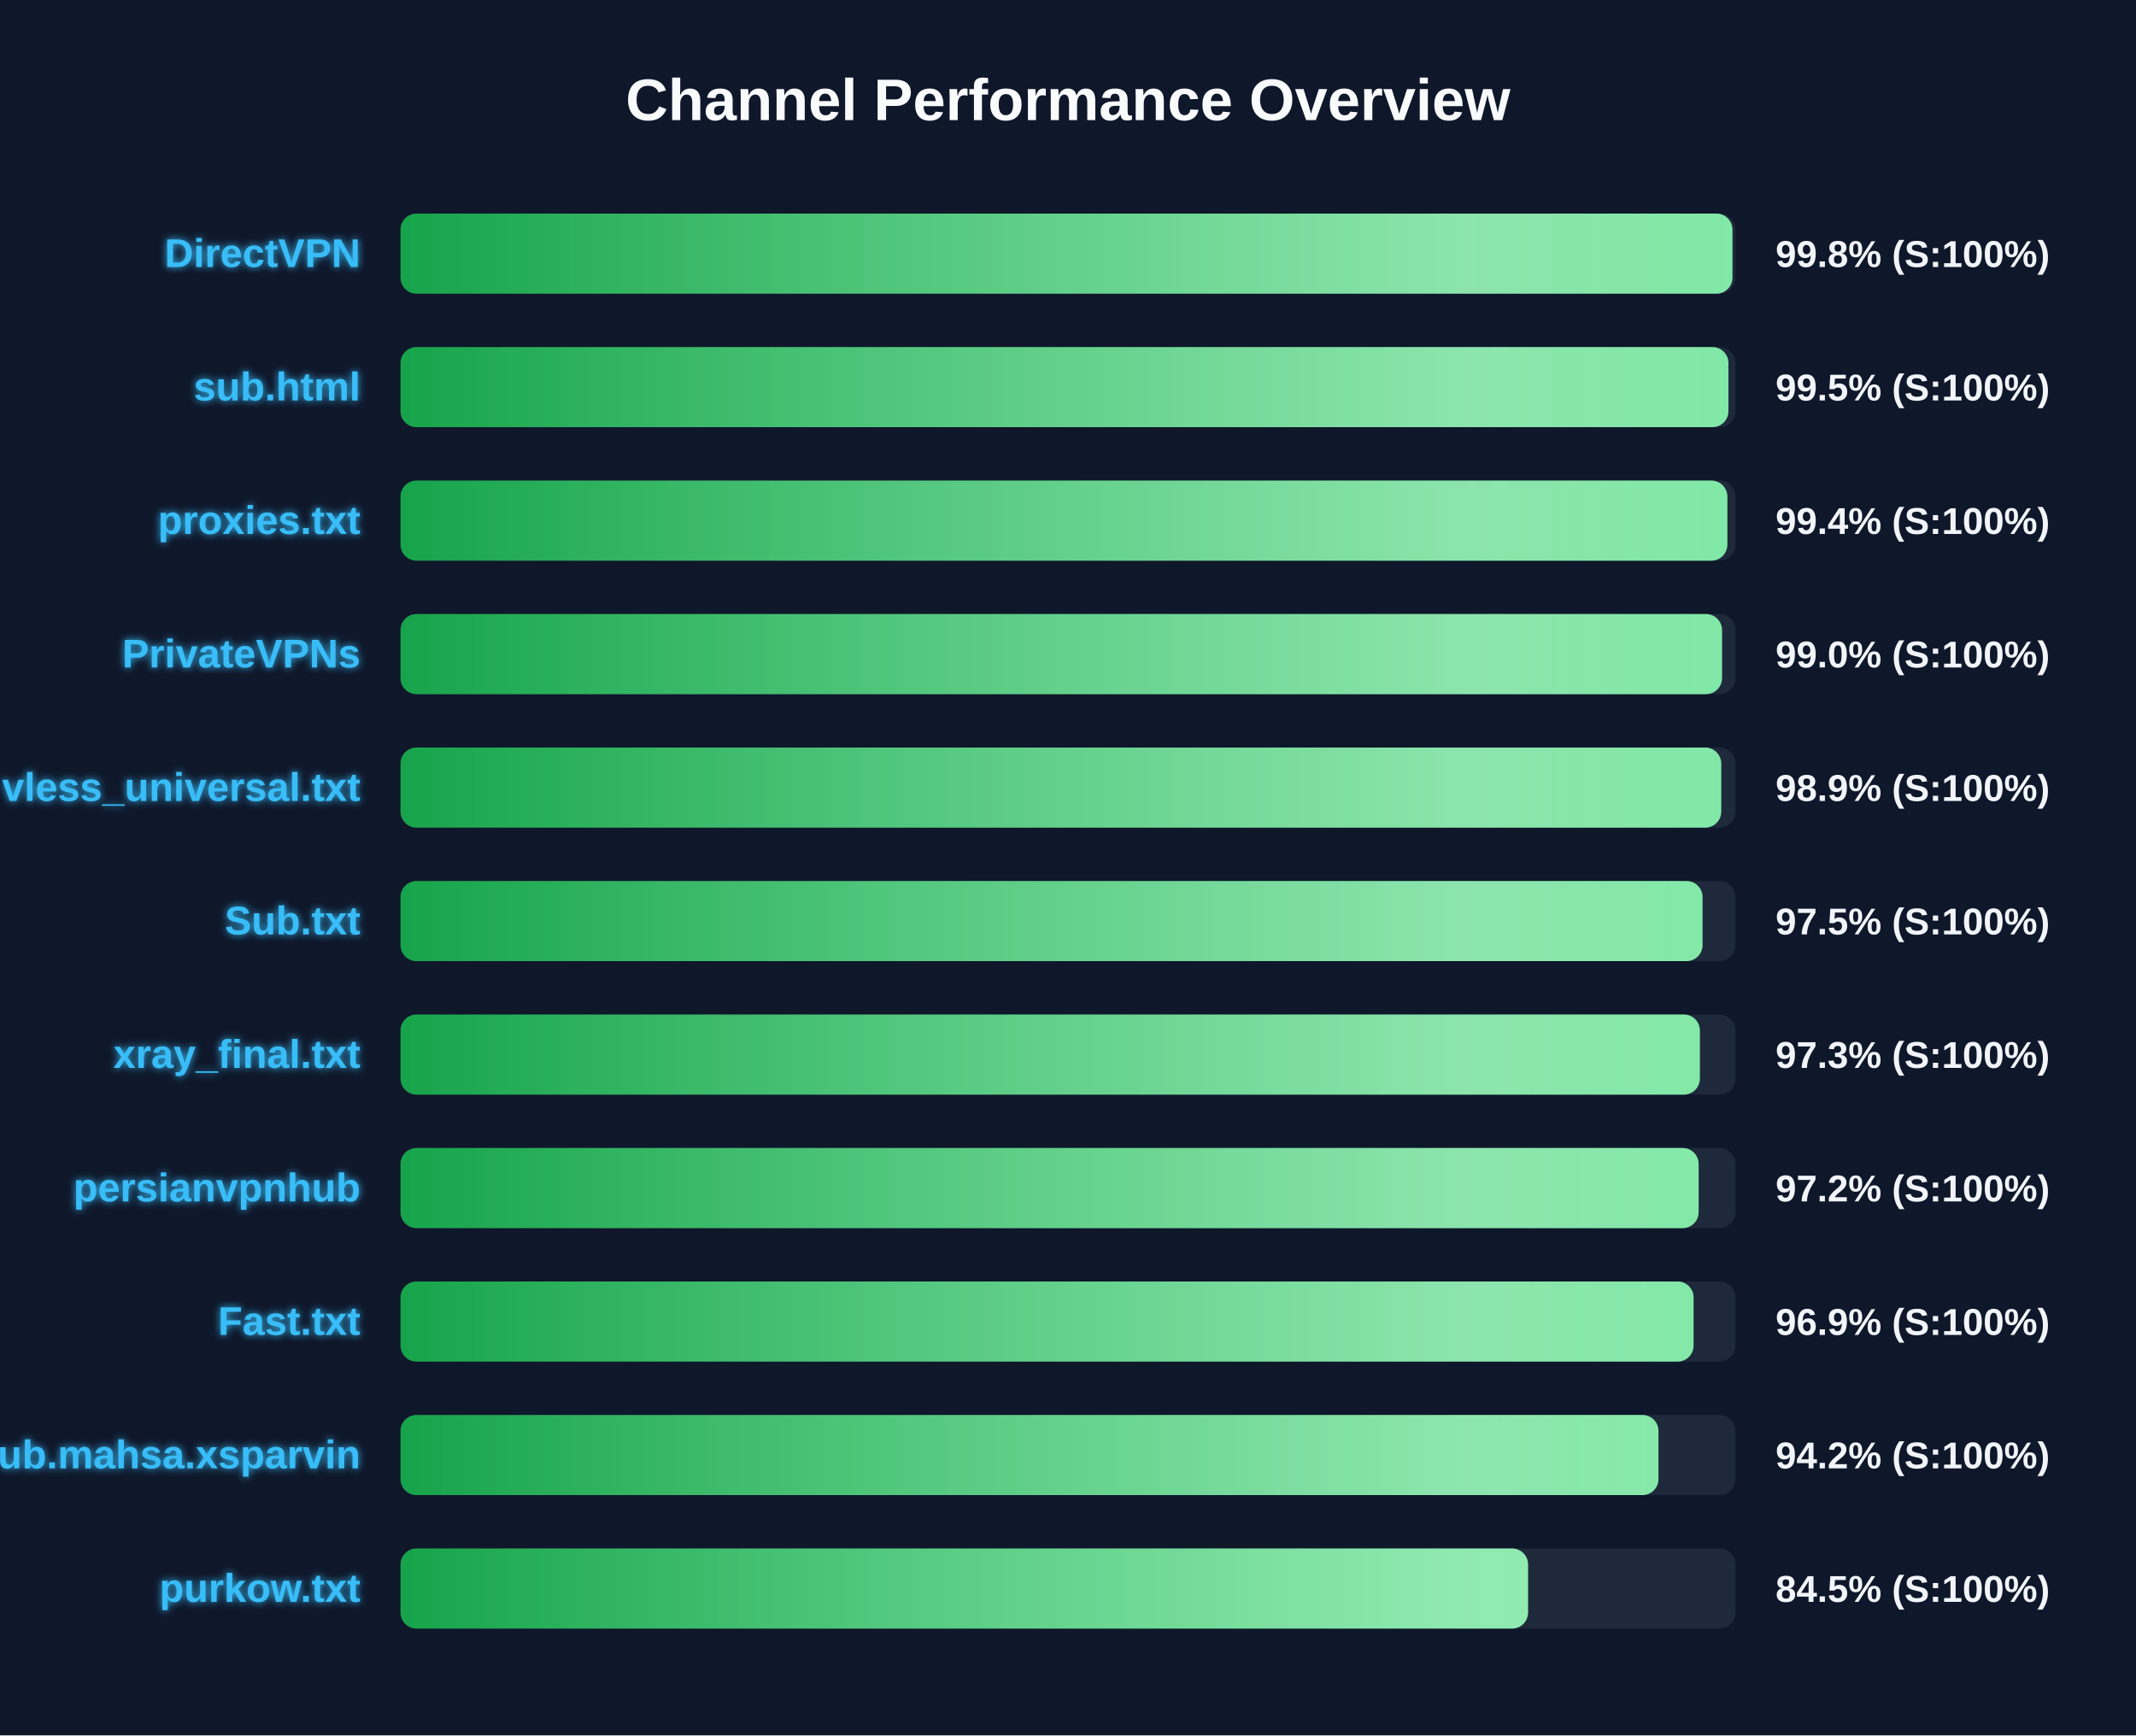
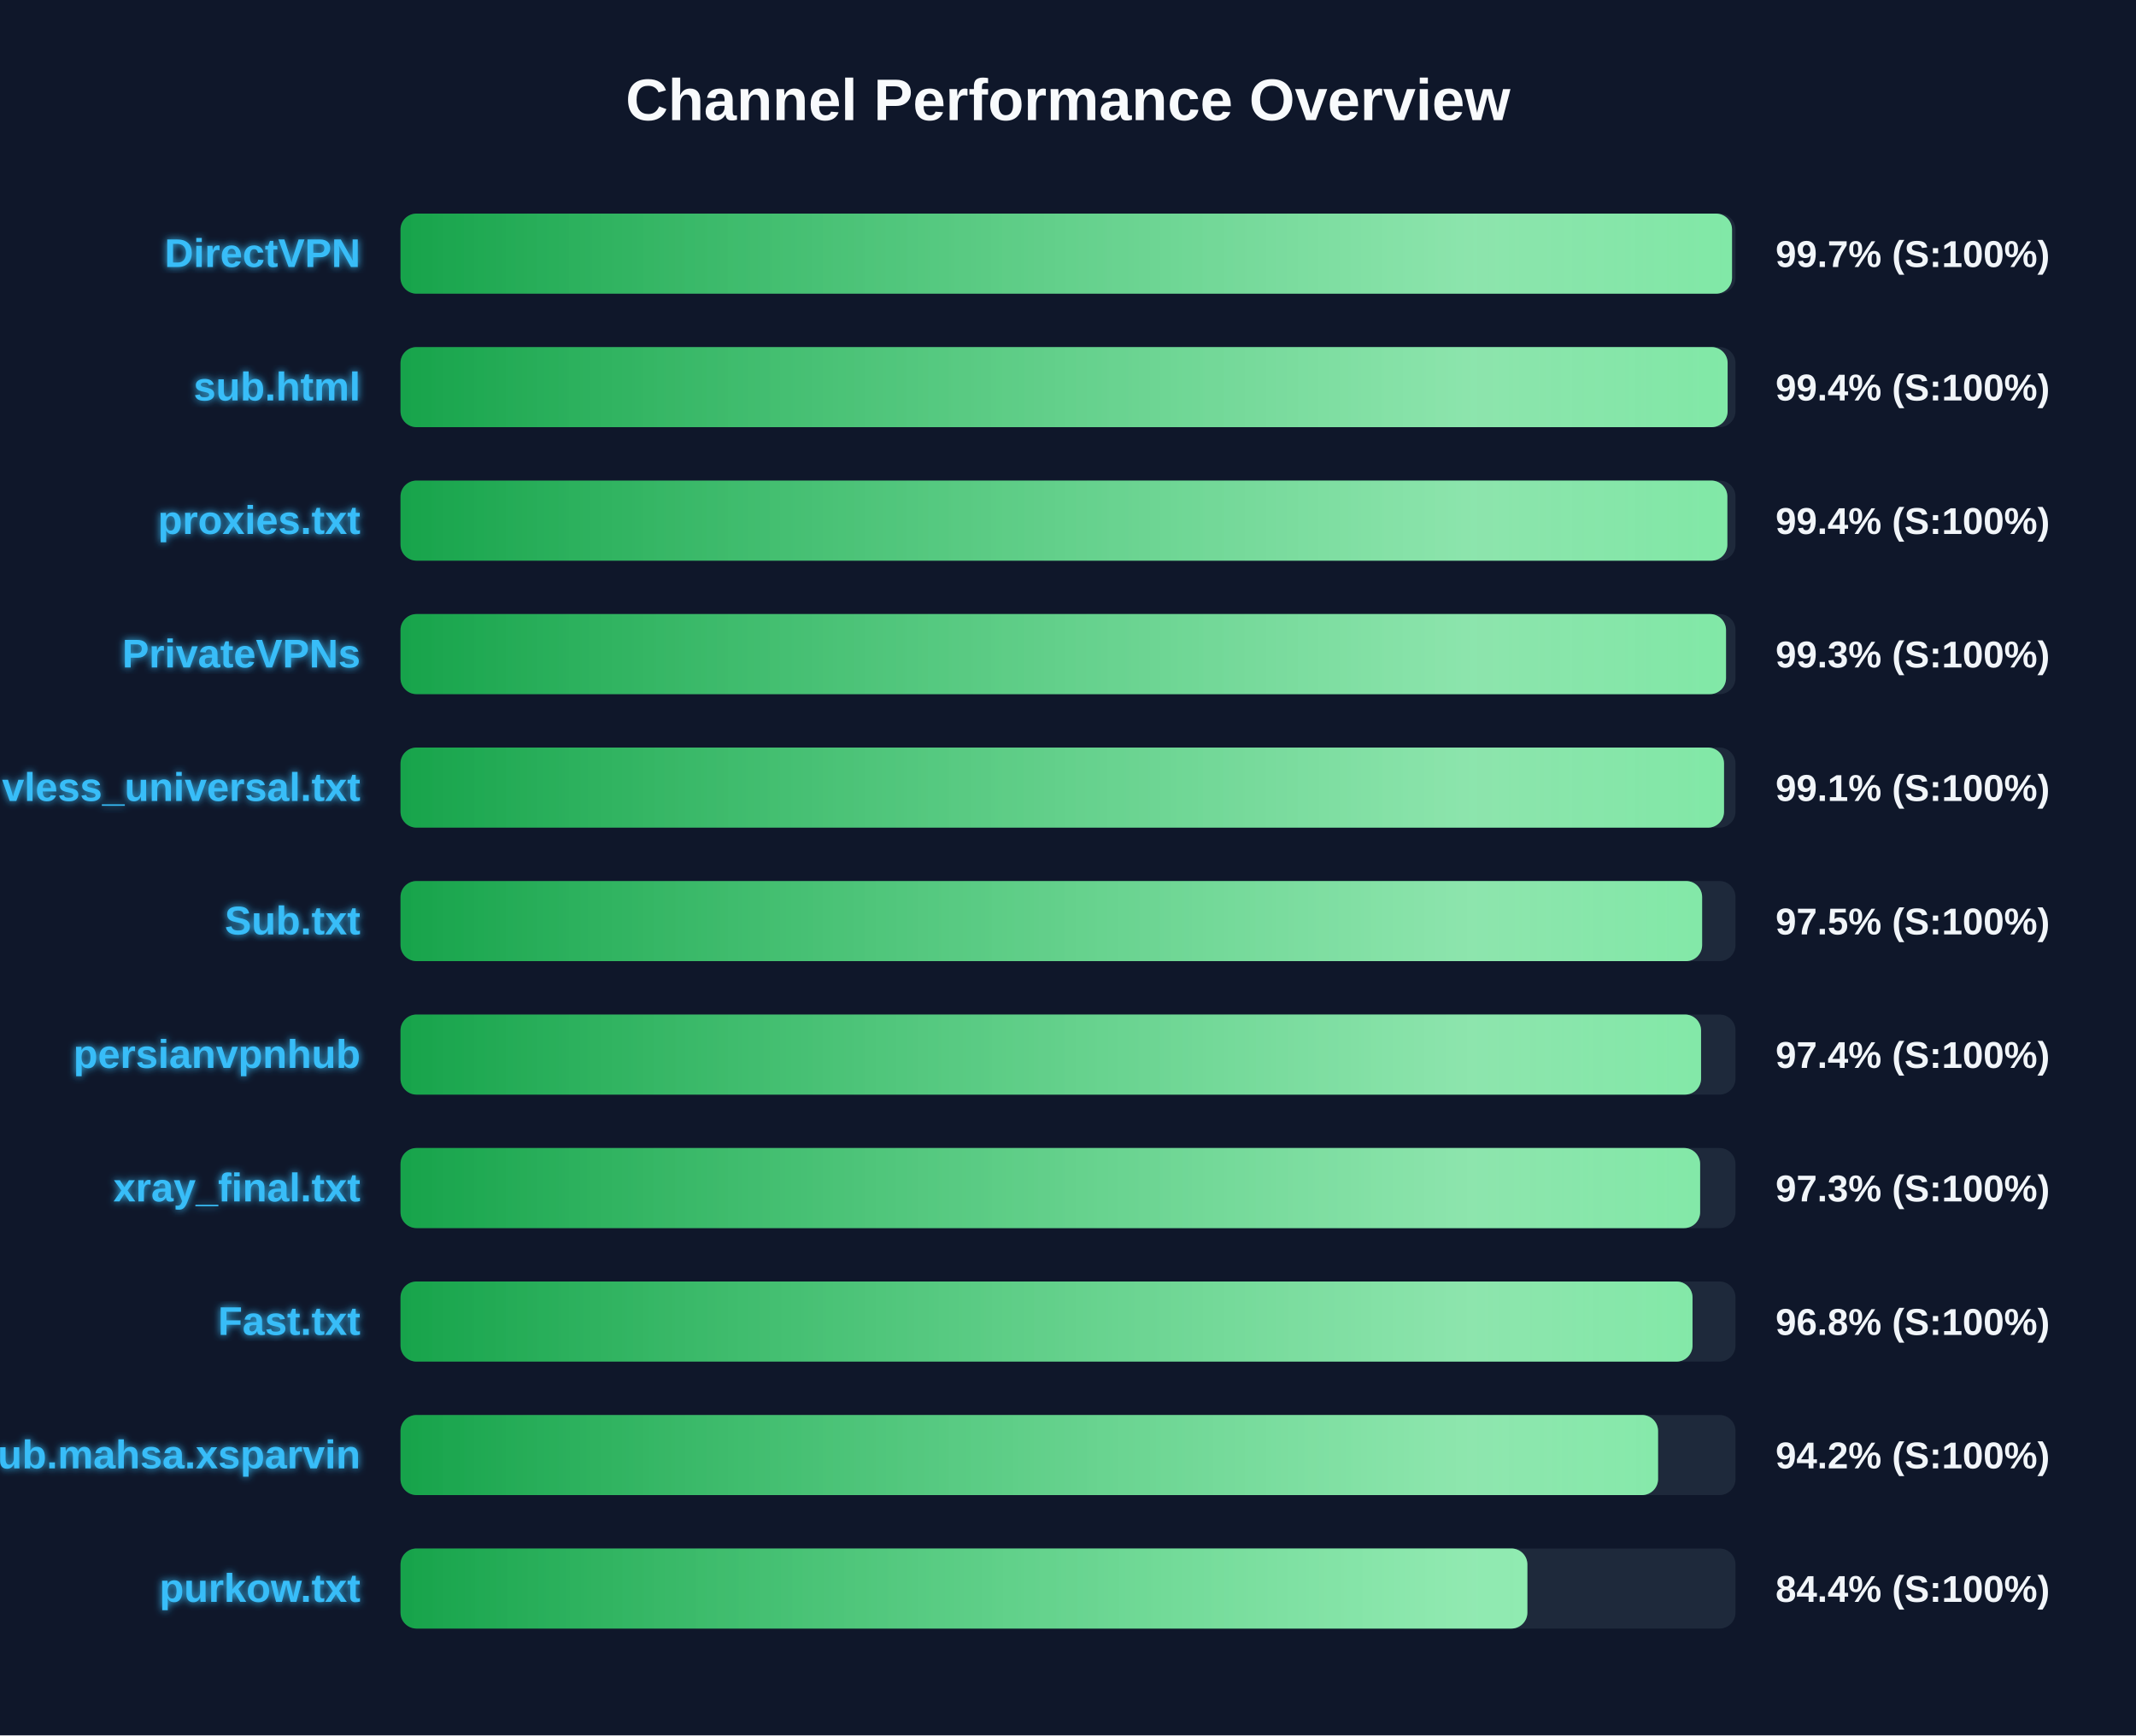
<svg xmlns="http://www.w3.org/2000/svg" width="800" height="650" version="1.1">
  <defs>
    <linearGradient id="grad-green" x1="0%" y1="0%" x2="100%" y2="0%">
      <stop offset="0%" stop-color="#16a34a" />
      <stop offset="100%" stop-color="#4ade80" />
    </linearGradient>
    <linearGradient id="grad-yellow" x1="0%" y1="0%" x2="100%" y2="0%">
      <stop offset="0%" stop-color="#ca8a04" />
      <stop offset="100%" stop-color="#fde047" />
    </linearGradient>
    <linearGradient id="grad-red" x1="0%" y1="0%" x2="100%" y2="0%">
      <stop offset="0%" stop-color="#dc2626" />
      <stop offset="100%" stop-color="#f87171" />
    </linearGradient>
    <linearGradient id="shimmer" x1="0%" y1="0%" x2="100%" y2="0%">
      <stop offset="0%" stop-color="rgba(255,255,255,0)" />
      <stop offset="50%" stop-color="rgba(255,255,255,0.4)" />
      <stop offset="100%" stop-color="rgba(255,255,255,0)" />
    </linearGradient>
    <filter id="glow" x="-20%" y="-20%" width="140%" height="140%">
      <feGaussianBlur stdDeviation="1.5" result="blur" />
      <feComposite in="SourceGraphic" in2="blur" operator="over" />
    </filter>
  </defs>
  <style>
        .bg-rect { fill: #0f172a; }
        .title { font: bold 22px 'Segoe UI', Arial, sans-serif; fill: #f8fafc; }
        .row { font: bold 15px 'Segoe UI', Arial, sans-serif; fill: #38bdf8; filter: url(#glow); }
        .score { font: bold 14px 'Segoe UI', Arial, sans-serif; fill: #f1f5f9; }
        @keyframes shimmer-anim {
            0% { transform: translateX(-100%); }
            100% { transform: translateX(200%); }
        }
        .shimmer-rect {
            animation: shimmer-anim 2.5s infinite linear;
        }
    </style>
  <rect width="100%" height="100%" class="bg-rect" />
  <text x="400" y="45" text-anchor="middle" class="title">Channel Performance Overview</text>
  <rect x="150" y="80" width="500" height="30" fill="#1e293b" rx="6" />
  <clipPath id="clip-0">
-     <rect x="150" y="80" width="498.85" height="30" rx="6" />
+     <rect x="150" y="80" width="498.7" height="30" rx="6" />
  </clipPath>
-   <rect x="150" y="80" width="498.85" height="30" fill="url(#grad-green)" rx="6" />
+   <rect x="150" y="80" width="498.7" height="30" fill="url(#grad-green)" rx="6" />
  <g clip-path="url(#clip-0)">
    <rect x="150" y="80" width="100%" height="30" fill="url(#shimmer)" class="shimmer-rect" />
  </g>
  <text x="135" y="100" text-anchor="end" class="row">DirectVPN</text>
-   <text x="665" y="100" text-anchor="start" class="score">99.8% (S:100%)</text>
+   <text x="665" y="100" text-anchor="start" class="score">99.7% (S:100%)</text>
  <rect x="150" y="130" width="500" height="30" fill="#1e293b" rx="6" />
  <clipPath id="clip-1">
-     <rect x="150" y="130" width="497.35" height="30" rx="6" />
+     <rect x="150" y="130" width="497.05" height="30" rx="6" />
  </clipPath>
-   <rect x="150" y="130" width="497.35" height="30" fill="url(#grad-green)" rx="6" />
+   <rect x="150" y="130" width="497.05" height="30" fill="url(#grad-green)" rx="6" />
  <g clip-path="url(#clip-1)">
    <rect x="150" y="130" width="100%" height="30" fill="url(#shimmer)" class="shimmer-rect" />
  </g>
  <text x="135" y="150" text-anchor="end" class="row">sub.html</text>
-   <text x="665" y="150" text-anchor="start" class="score">99.5% (S:100%)</text>
+   <text x="665" y="150" text-anchor="start" class="score">99.4% (S:100%)</text>
  <rect x="150" y="180" width="500" height="30" fill="#1e293b" rx="6" />
  <clipPath id="clip-2">
    <rect x="150" y="180" width="496.95" height="30" rx="6" />
  </clipPath>
  <rect x="150" y="180" width="496.95" height="30" fill="url(#grad-green)" rx="6" />
  <g clip-path="url(#clip-2)">
    <rect x="150" y="180" width="100%" height="30" fill="url(#shimmer)" class="shimmer-rect" />
  </g>
  <text x="135" y="200" text-anchor="end" class="row">proxies.txt</text>
  <text x="665" y="200" text-anchor="start" class="score">99.4% (S:100%)</text>
  <rect x="150" y="230" width="500" height="30" fill="#1e293b" rx="6" />
  <clipPath id="clip-3">
-     <rect x="150" y="230" width="494.95" height="30" rx="6" />
+     <rect x="150" y="230" width="496.45" height="30" rx="6" />
  </clipPath>
-   <rect x="150" y="230" width="494.95" height="30" fill="url(#grad-green)" rx="6" />
+   <rect x="150" y="230" width="496.45" height="30" fill="url(#grad-green)" rx="6" />
  <g clip-path="url(#clip-3)">
    <rect x="150" y="230" width="100%" height="30" fill="url(#shimmer)" class="shimmer-rect" />
  </g>
  <text x="135" y="250" text-anchor="end" class="row">PrivateVPNs</text>
-   <text x="665" y="250" text-anchor="start" class="score">99.0% (S:100%)</text>
+   <text x="665" y="250" text-anchor="start" class="score">99.3% (S:100%)</text>
  <rect x="150" y="280" width="500" height="30" fill="#1e293b" rx="6" />
  <clipPath id="clip-4">
-     <rect x="150" y="280" width="494.65" height="30" rx="6" />
+     <rect x="150" y="280" width="495.7" height="30" rx="6" />
  </clipPath>
-   <rect x="150" y="280" width="494.65" height="30" fill="url(#grad-green)" rx="6" />
+   <rect x="150" y="280" width="495.7" height="30" fill="url(#grad-green)" rx="6" />
  <g clip-path="url(#clip-4)">
    <rect x="150" y="280" width="100%" height="30" fill="url(#shimmer)" class="shimmer-rect" />
  </g>
  <text x="135" y="300" text-anchor="end" class="row">vless_universal.txt</text>
-   <text x="665" y="300" text-anchor="start" class="score">98.9% (S:100%)</text>
+   <text x="665" y="300" text-anchor="start" class="score">99.1% (S:100%)</text>
  <rect x="150" y="330" width="500" height="30" fill="#1e293b" rx="6" />
  <clipPath id="clip-5">
-     <rect x="150" y="330" width="487.65" height="30" rx="6" />
+     <rect x="150" y="330" width="487.5" height="30" rx="6" />
  </clipPath>
-   <rect x="150" y="330" width="487.65" height="30" fill="url(#grad-green)" rx="6" />
+   <rect x="150" y="330" width="487.5" height="30" fill="url(#grad-green)" rx="6" />
  <g clip-path="url(#clip-5)">
    <rect x="150" y="330" width="100%" height="30" fill="url(#shimmer)" class="shimmer-rect" />
  </g>
  <text x="135" y="350" text-anchor="end" class="row">Sub.txt</text>
  <text x="665" y="350" text-anchor="start" class="score">97.5% (S:100%)</text>
  <rect x="150" y="380" width="500" height="30" fill="#1e293b" rx="6" />
  <clipPath id="clip-6">
-     <rect x="150" y="380" width="486.65" height="30" rx="6" />
+     <rect x="150" y="380" width="487.1" height="30" rx="6" />
  </clipPath>
-   <rect x="150" y="380" width="486.65" height="30" fill="url(#grad-green)" rx="6" />
+   <rect x="150" y="380" width="487.1" height="30" fill="url(#grad-green)" rx="6" />
  <g clip-path="url(#clip-6)">
    <rect x="150" y="380" width="100%" height="30" fill="url(#shimmer)" class="shimmer-rect" />
  </g>
-   <text x="135" y="400" text-anchor="end" class="row">xray_final.txt</text>
-   <text x="665" y="400" text-anchor="start" class="score">97.3% (S:100%)</text>
+   <text x="135" y="400" text-anchor="end" class="row">persianvpnhub</text>
+   <text x="665" y="400" text-anchor="start" class="score">97.4% (S:100%)</text>
  <rect x="150" y="430" width="500" height="30" fill="#1e293b" rx="6" />
  <clipPath id="clip-7">
-     <rect x="150" y="430" width="486.2" height="30" rx="6" />
+     <rect x="150" y="430" width="486.75" height="30" rx="6" />
  </clipPath>
-   <rect x="150" y="430" width="486.2" height="30" fill="url(#grad-green)" rx="6" />
+   <rect x="150" y="430" width="486.75" height="30" fill="url(#grad-green)" rx="6" />
  <g clip-path="url(#clip-7)">
    <rect x="150" y="430" width="100%" height="30" fill="url(#shimmer)" class="shimmer-rect" />
  </g>
-   <text x="135" y="450" text-anchor="end" class="row">persianvpnhub</text>
-   <text x="665" y="450" text-anchor="start" class="score">97.2% (S:100%)</text>
+   <text x="135" y="450" text-anchor="end" class="row">xray_final.txt</text>
+   <text x="665" y="450" text-anchor="start" class="score">97.3% (S:100%)</text>
  <rect x="150" y="480" width="500" height="30" fill="#1e293b" rx="6" />
  <clipPath id="clip-8">
-     <rect x="150" y="480" width="484.3" height="30" rx="6" />
+     <rect x="150" y="480" width="483.9" height="30" rx="6" />
  </clipPath>
-   <rect x="150" y="480" width="484.3" height="30" fill="url(#grad-green)" rx="6" />
+   <rect x="150" y="480" width="483.9" height="30" fill="url(#grad-green)" rx="6" />
  <g clip-path="url(#clip-8)">
    <rect x="150" y="480" width="100%" height="30" fill="url(#shimmer)" class="shimmer-rect" />
  </g>
  <text x="135" y="500" text-anchor="end" class="row">Fast.txt</text>
-   <text x="665" y="500" text-anchor="start" class="score">96.9% (S:100%)</text>
+   <text x="665" y="500" text-anchor="start" class="score">96.8% (S:100%)</text>
  <rect x="150" y="530" width="500" height="30" fill="#1e293b" rx="6" />
  <clipPath id="clip-9">
-     <rect x="150" y="530" width="471.15" height="30" rx="6" />
+     <rect x="150" y="530" width="471.0" height="30" rx="6" />
  </clipPath>
-   <rect x="150" y="530" width="471.15" height="30" fill="url(#grad-green)" rx="6" />
+   <rect x="150" y="530" width="471.0" height="30" fill="url(#grad-green)" rx="6" />
  <g clip-path="url(#clip-9)">
    <rect x="150" y="530" width="100%" height="30" fill="url(#shimmer)" class="shimmer-rect" />
  </g>
  <text x="135" y="550" text-anchor="end" class="row">Sub.mahsa.xsparvin</text>
  <text x="665" y="550" text-anchor="start" class="score">94.2% (S:100%)</text>
  <rect x="150" y="580" width="500" height="30" fill="#1e293b" rx="6" />
  <clipPath id="clip-10">
-     <rect x="150" y="580" width="422.3" height="30" rx="6" />
+     <rect x="150" y="580" width="422.05" height="30" rx="6" />
  </clipPath>
-   <rect x="150" y="580" width="422.3" height="30" fill="url(#grad-green)" rx="6" />
+   <rect x="150" y="580" width="422.05" height="30" fill="url(#grad-green)" rx="6" />
  <g clip-path="url(#clip-10)">
    <rect x="150" y="580" width="100%" height="30" fill="url(#shimmer)" class="shimmer-rect" />
  </g>
  <text x="135" y="600" text-anchor="end" class="row">purkow.txt</text>
-   <text x="665" y="600" text-anchor="start" class="score">84.5% (S:100%)</text>
+   <text x="665" y="600" text-anchor="start" class="score">84.4% (S:100%)</text>
</svg>
